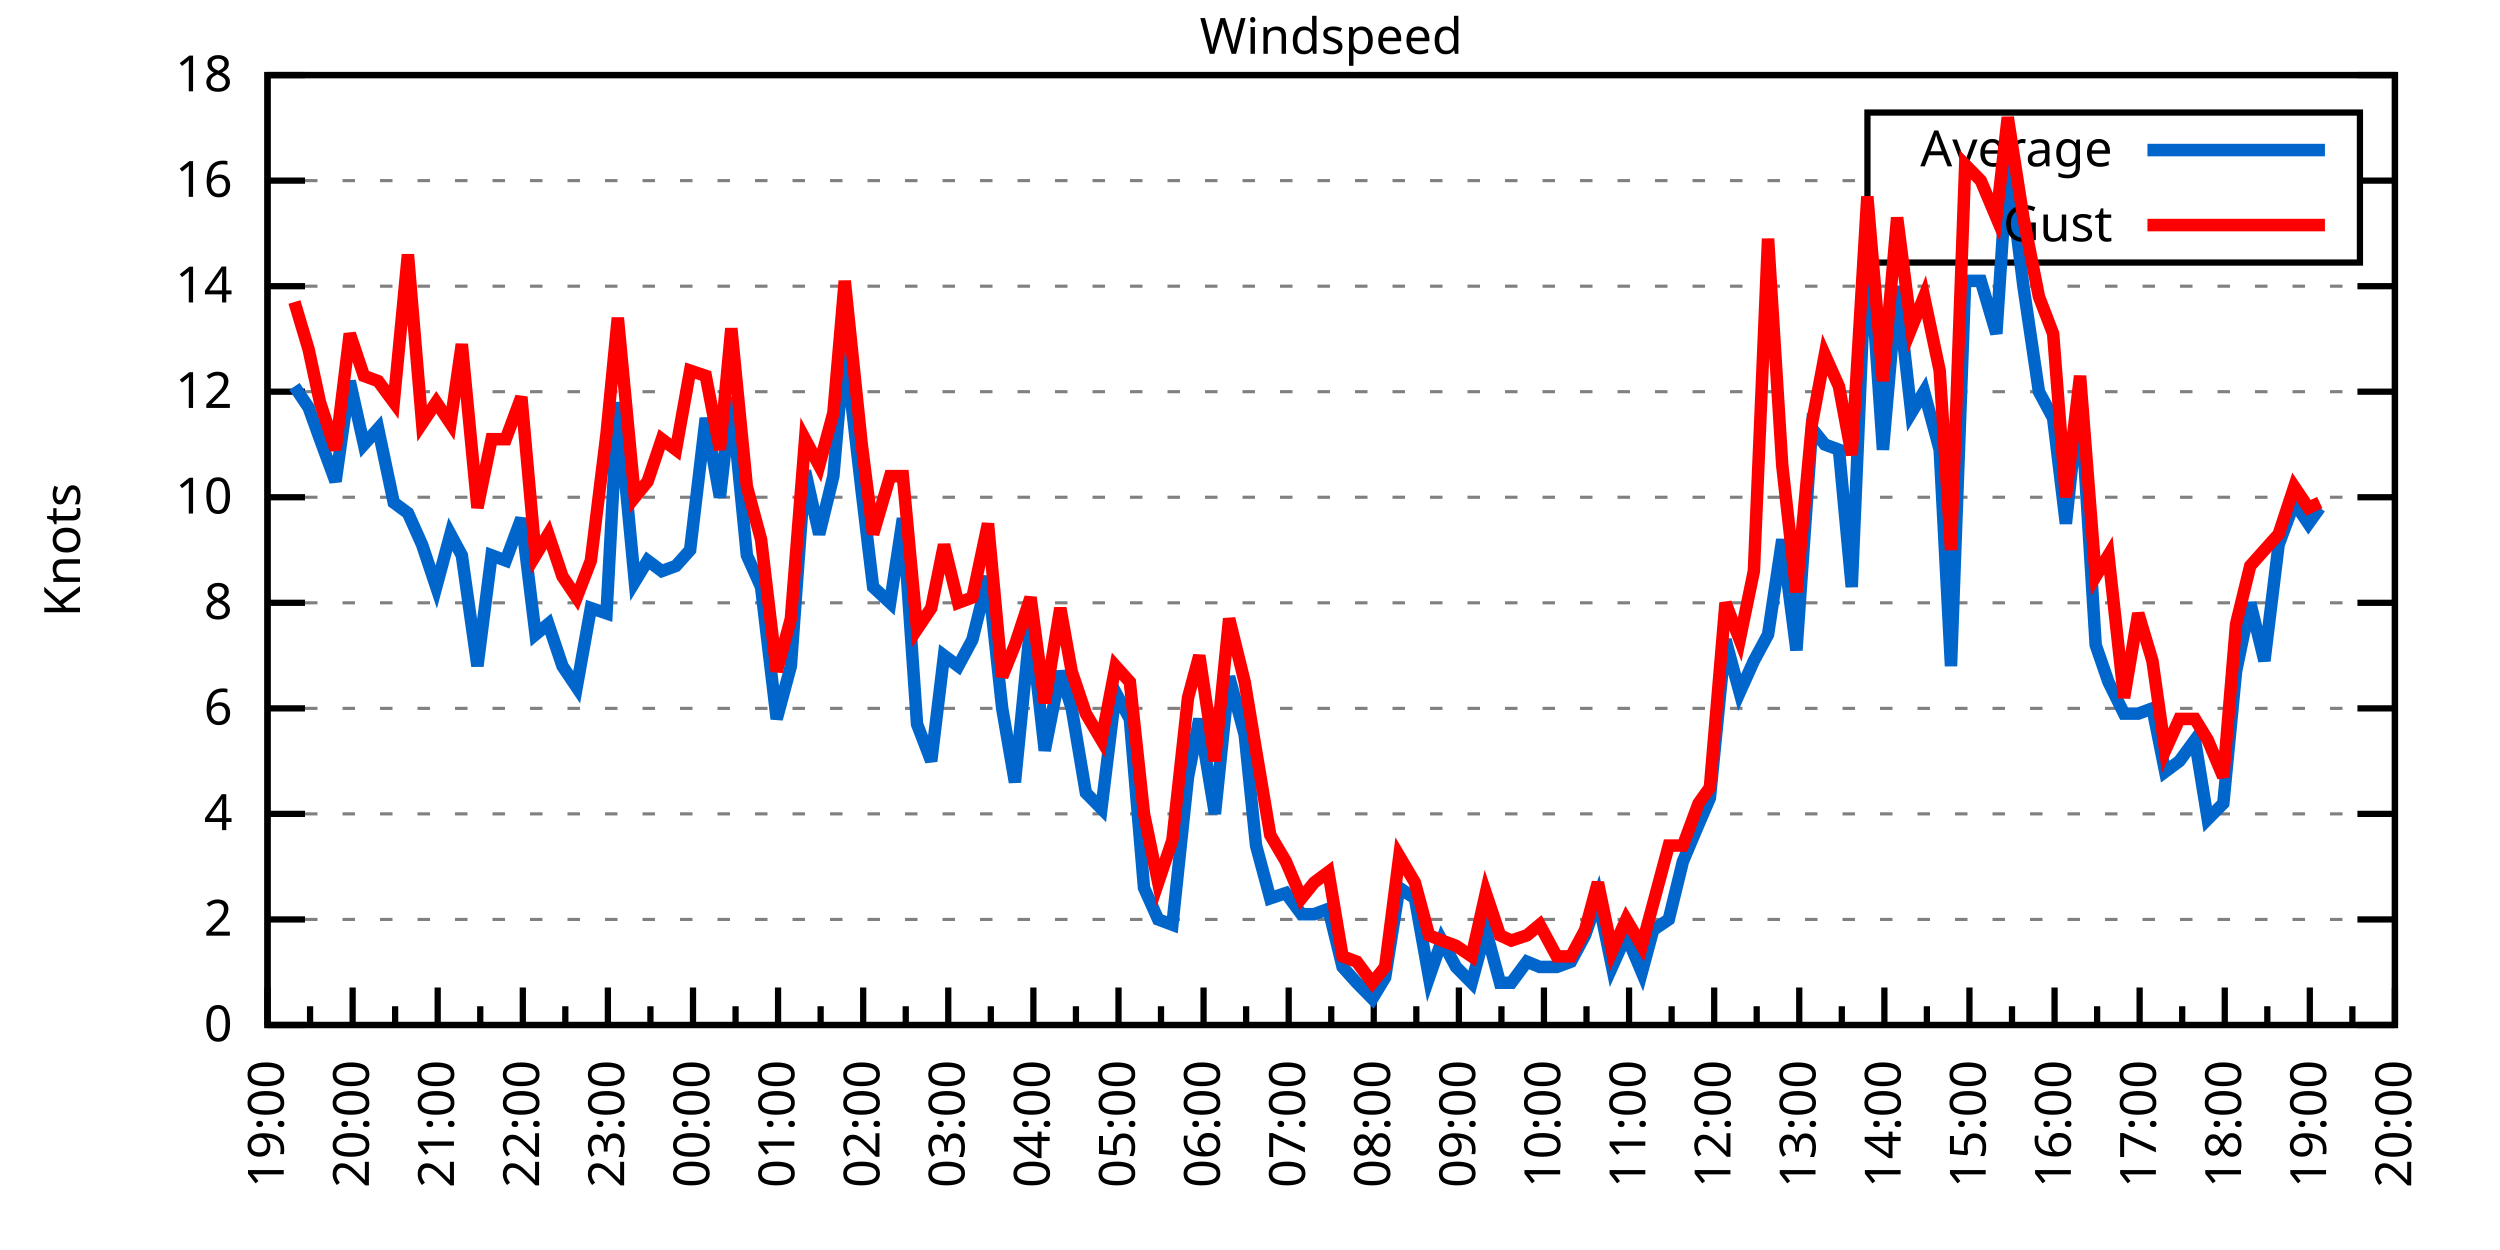
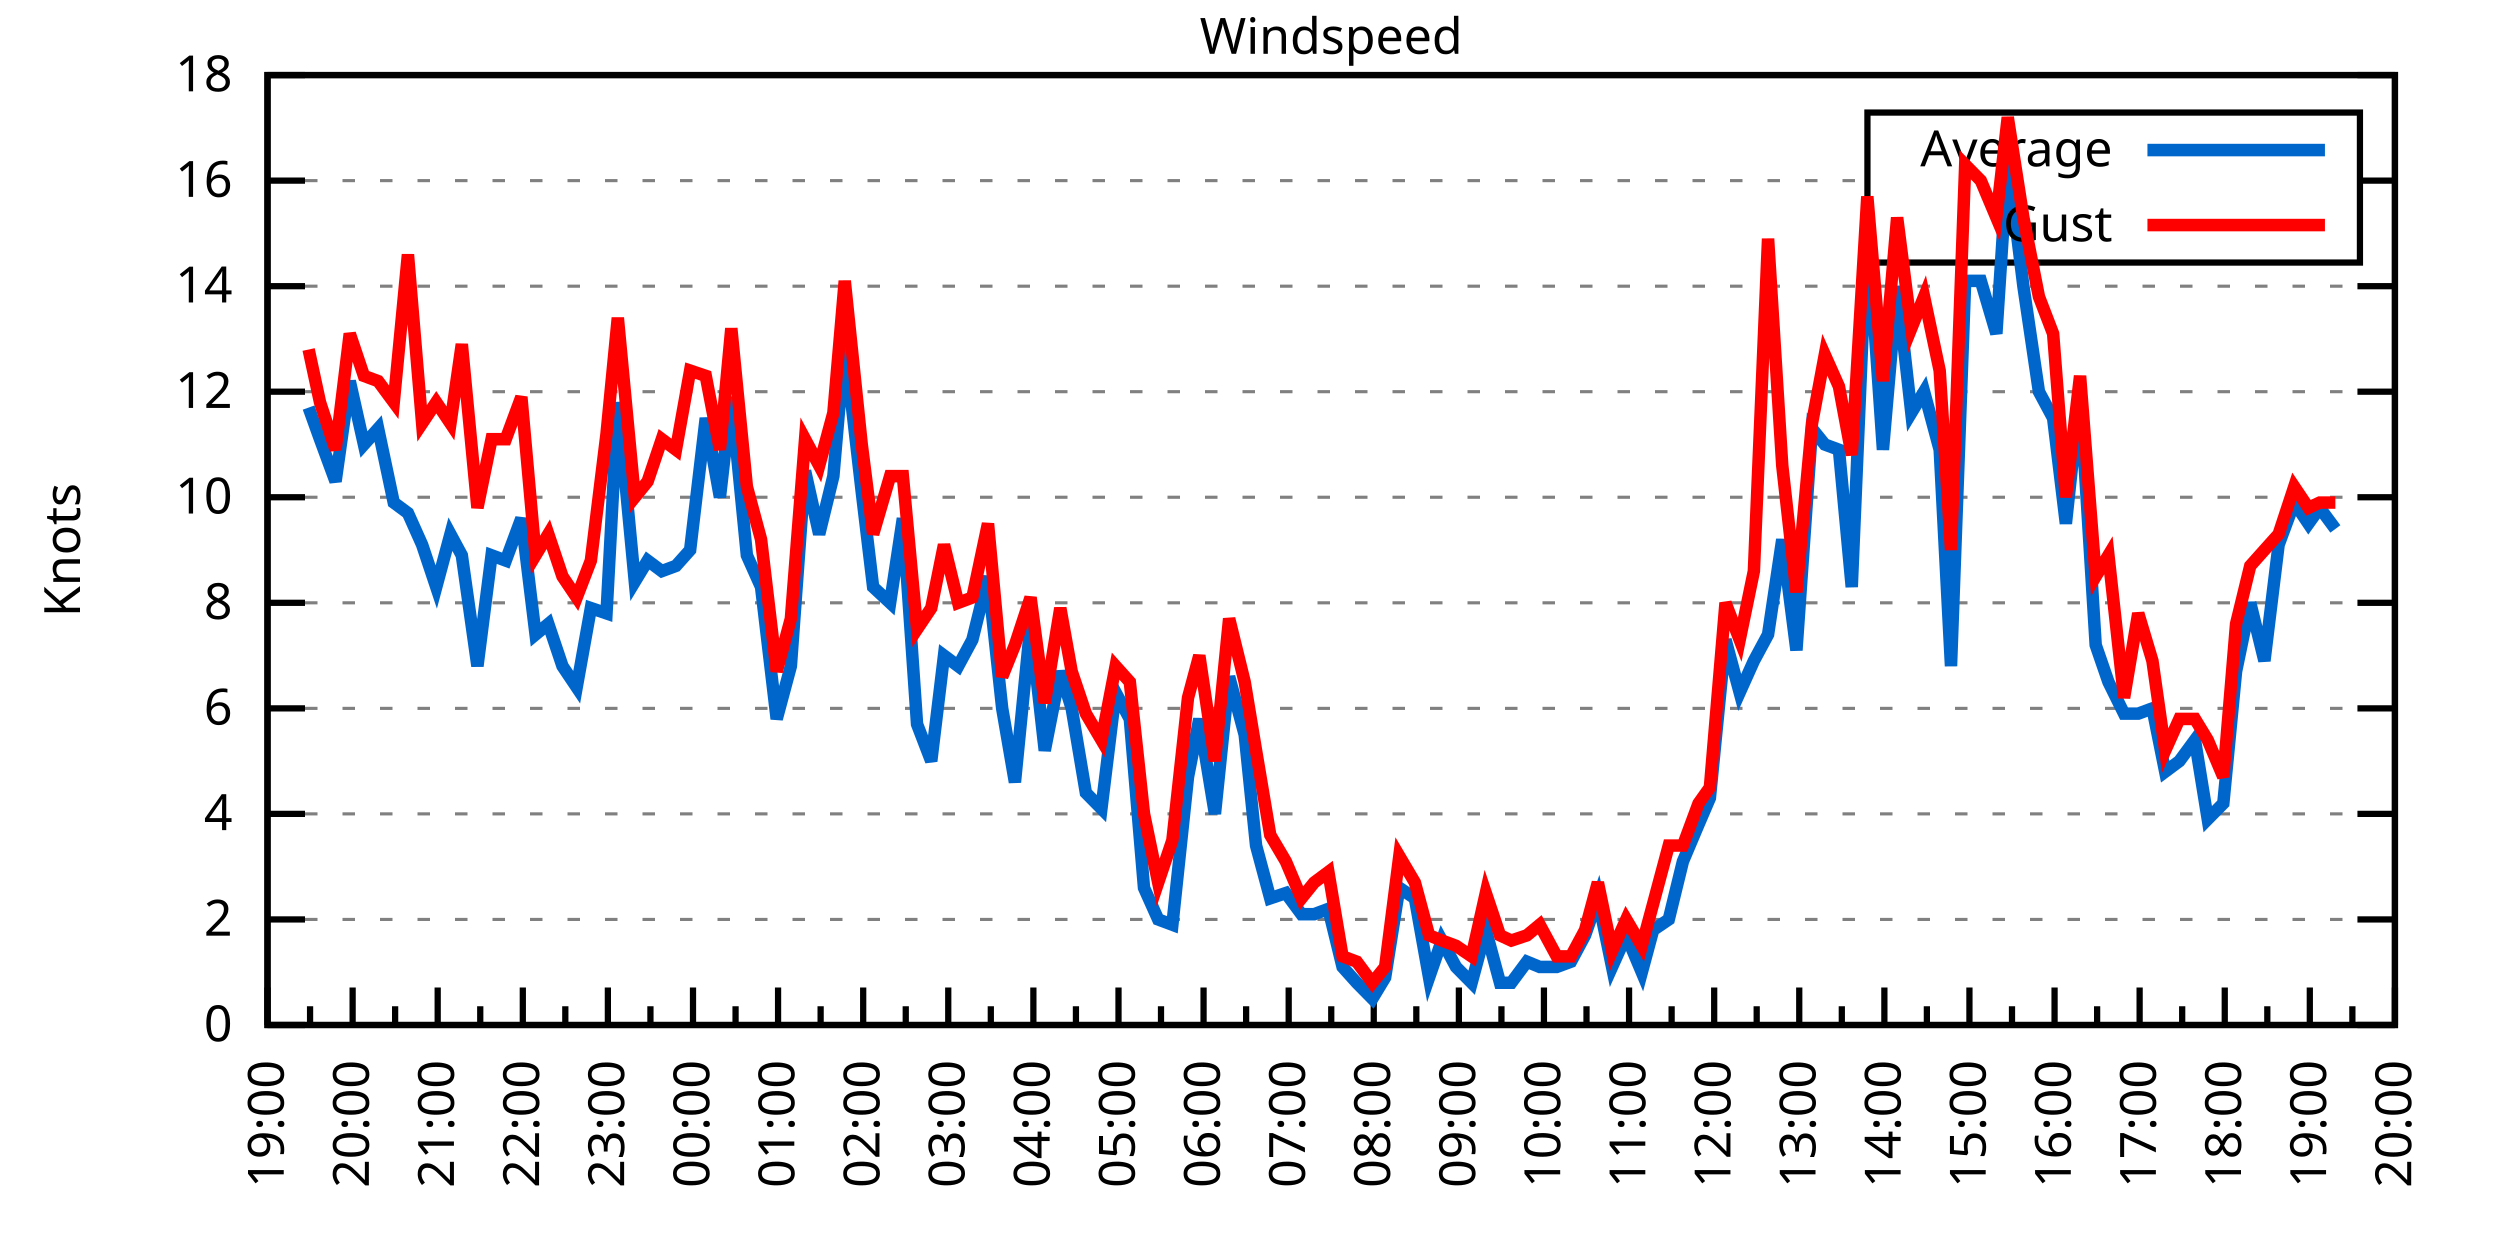
<svg xmlns="http://www.w3.org/2000/svg" xmlns:xlink="http://www.w3.org/1999/xlink" width="400" height="200" viewBox="0 0 400 200">
  <g id="gnuplot_canvas">
    <rect x="0" y="0" width="400" height="200" fill="none" />
    <defs>
      <circle id="gpDot" r="0.5" stroke-width="0.5" stroke="currentColor" />
      <path id="gpPt0" stroke-width="0.333" stroke="currentColor" d="M-1,0 h2 M0,-1 v2" />
      <path id="gpPt1" stroke-width="0.333" stroke="currentColor" d="M-1,-1 L1,1 M1,-1 L-1,1" />
      <path id="gpPt2" stroke-width="0.333" stroke="currentColor" d="M-1,0 L1,0 M0,-1 L0,1 M-1,-1 L1,1 M-1,1 L1,-1" />
      <rect id="gpPt3" stroke-width="0.333" stroke="currentColor" x="-1" y="-1" width="2" height="2" />
      <rect id="gpPt4" stroke-width="0.333" stroke="currentColor" fill="currentColor" x="-1" y="-1" width="2" height="2" />
      <circle id="gpPt5" stroke-width="0.333" stroke="currentColor" cx="0" cy="0" r="1" />
      <use xlink:href="#gpPt5" id="gpPt6" fill="currentColor" stroke="none" />
      <path id="gpPt7" stroke-width="0.333" stroke="currentColor" d="M0,-1.33 L-1.33,0.67 L1.33,0.67 z" />
      <use xlink:href="#gpPt7" id="gpPt8" fill="currentColor" stroke="none" />
      <use xlink:href="#gpPt7" id="gpPt9" stroke="currentColor" transform="rotate(180)" />
      <use xlink:href="#gpPt9" id="gpPt10" fill="currentColor" stroke="none" />
      <use xlink:href="#gpPt3" id="gpPt11" stroke="currentColor" transform="rotate(45)" />
      <use xlink:href="#gpPt11" id="gpPt12" fill="currentColor" stroke="none" />
      <path id="gpPt13" stroke-width="0.333" stroke="currentColor" d="M0,1.330 L1.265,0.411 L0.782,-1.067 L-0.782,-1.076 L-1.265,0.411 z" />
      <use xlink:href="#gpPt13" id="gpPt14" fill="currentColor" stroke="none" />
      <filter id="textbox" filterUnits="objectBoundingBox" x="0" y="0" height="1" width="1">
        <feFlood flood-color="white" flood-opacity="1" result="bgnd" />
        <feComposite in="SourceGraphic" in2="bgnd" operator="atop" />
      </filter>
      <filter id="greybox" filterUnits="objectBoundingBox" x="0" y="0" height="1" width="1">
        <feFlood flood-color="lightgrey" flood-opacity="1" result="grey" />
        <feComposite in="SourceGraphic" in2="grey" operator="atop" />
      </filter>
    </defs>
    <g fill="none" color="white" stroke="currentColor" stroke-width="1.00" stroke-linecap="butt" stroke-linejoin="miter">
</g>
    <g fill="none" color="black" stroke="currentColor" stroke-width="1.00" stroke-linecap="butt" stroke-linejoin="miter">
      <g stroke="none" shape-rendering="crispEdges">
        <polygon fill="rgb(255, 255, 255)" points="42.80,164.00 383.18,164.00 383.18,12.02 42.80,12.02 " />
      </g>
    </g>
    <g fill="none" color="black" stroke="currentColor" stroke-width="1.00" stroke-linecap="butt" stroke-linejoin="miter">
</g>
    <g fill="none" color="black" stroke="black" stroke-width="0.50" stroke-linecap="butt" stroke-linejoin="miter">
</g>
    <g fill="none" color="gray" stroke="currentColor" stroke-width="0.50" stroke-linecap="butt" stroke-linejoin="miter">
      <path stroke="gray" stroke-dasharray="2,4" class="gridline" d="M42.80,164.00 L383.19,164.00  " />
    </g>
    <g fill="none" color="gray" stroke="gray" stroke-width="1.00" stroke-linecap="butt" stroke-linejoin="miter">
</g>
    <g fill="none" color="black" stroke="currentColor" stroke-width="1.00" stroke-linecap="butt" stroke-linejoin="miter">
      <path stroke="black" d="M42.80,164.00 L48.80,164.00 M383.19,164.00 L377.19,164.00  " />
      <g transform="translate(37.20,166.60)" stroke="none" fill="black" font-family="Sans" font-size="8.00" text-anchor="end">
        <text>
          <tspan font-family="Sans"> 0</tspan>
        </text>
      </g>
    </g>
    <g fill="none" color="black" stroke="currentColor" stroke-width="1.00" stroke-linecap="butt" stroke-linejoin="miter">
</g>
    <g fill="none" color="black" stroke="black" stroke-width="0.50" stroke-linecap="butt" stroke-linejoin="miter">
</g>
    <g fill="none" color="gray" stroke="currentColor" stroke-width="0.50" stroke-linecap="butt" stroke-linejoin="miter">
      <path stroke="gray" stroke-dasharray="2,4" class="gridline" d="M42.80,147.11 L383.19,147.11  " />
    </g>
    <g fill="none" color="gray" stroke="gray" stroke-width="1.00" stroke-linecap="butt" stroke-linejoin="miter">
</g>
    <g fill="none" color="black" stroke="currentColor" stroke-width="1.00" stroke-linecap="butt" stroke-linejoin="miter">
      <path stroke="black" d="M42.80,147.11 L48.80,147.11 M383.19,147.11 L377.19,147.11  " />
      <g transform="translate(37.20,149.71)" stroke="none" fill="black" font-family="Sans" font-size="8.00" text-anchor="end">
        <text>
          <tspan font-family="Sans"> 2</tspan>
        </text>
      </g>
    </g>
    <g fill="none" color="black" stroke="currentColor" stroke-width="1.00" stroke-linecap="butt" stroke-linejoin="miter">
</g>
    <g fill="none" color="black" stroke="black" stroke-width="0.50" stroke-linecap="butt" stroke-linejoin="miter">
</g>
    <g fill="none" color="gray" stroke="currentColor" stroke-width="0.50" stroke-linecap="butt" stroke-linejoin="miter">
      <path stroke="gray" stroke-dasharray="2,4" class="gridline" d="M42.80,130.22 L383.19,130.22  " />
    </g>
    <g fill="none" color="gray" stroke="gray" stroke-width="1.00" stroke-linecap="butt" stroke-linejoin="miter">
</g>
    <g fill="none" color="black" stroke="currentColor" stroke-width="1.00" stroke-linecap="butt" stroke-linejoin="miter">
      <path stroke="black" d="M42.80,130.22 L48.80,130.22 M383.19,130.22 L377.19,130.22  " />
      <g transform="translate(37.20,132.82)" stroke="none" fill="black" font-family="Sans" font-size="8.00" text-anchor="end">
        <text>
          <tspan font-family="Sans"> 4</tspan>
        </text>
      </g>
    </g>
    <g fill="none" color="black" stroke="currentColor" stroke-width="1.00" stroke-linecap="butt" stroke-linejoin="miter">
</g>
    <g fill="none" color="black" stroke="black" stroke-width="0.50" stroke-linecap="butt" stroke-linejoin="miter">
</g>
    <g fill="none" color="gray" stroke="currentColor" stroke-width="0.50" stroke-linecap="butt" stroke-linejoin="miter">
      <path stroke="gray" stroke-dasharray="2,4" class="gridline" d="M42.80,113.34 L383.19,113.34  " />
    </g>
    <g fill="none" color="gray" stroke="gray" stroke-width="1.00" stroke-linecap="butt" stroke-linejoin="miter">
</g>
    <g fill="none" color="black" stroke="currentColor" stroke-width="1.00" stroke-linecap="butt" stroke-linejoin="miter">
      <path stroke="black" d="M42.80,113.34 L48.80,113.34 M383.19,113.34 L377.19,113.34  " />
      <g transform="translate(37.20,115.94)" stroke="none" fill="black" font-family="Sans" font-size="8.00" text-anchor="end">
        <text>
          <tspan font-family="Sans"> 6</tspan>
        </text>
      </g>
    </g>
    <g fill="none" color="black" stroke="currentColor" stroke-width="1.00" stroke-linecap="butt" stroke-linejoin="miter">
</g>
    <g fill="none" color="black" stroke="black" stroke-width="0.50" stroke-linecap="butt" stroke-linejoin="miter">
</g>
    <g fill="none" color="gray" stroke="currentColor" stroke-width="0.50" stroke-linecap="butt" stroke-linejoin="miter">
      <path stroke="gray" stroke-dasharray="2,4" class="gridline" d="M42.80,96.45 L383.19,96.45  " />
    </g>
    <g fill="none" color="gray" stroke="gray" stroke-width="1.00" stroke-linecap="butt" stroke-linejoin="miter">
</g>
    <g fill="none" color="black" stroke="currentColor" stroke-width="1.00" stroke-linecap="butt" stroke-linejoin="miter">
      <path stroke="black" d="M42.80,96.45 L48.80,96.45 M383.19,96.45 L377.19,96.45  " />
      <g transform="translate(37.20,99.05)" stroke="none" fill="black" font-family="Sans" font-size="8.00" text-anchor="end">
        <text>
          <tspan font-family="Sans"> 8</tspan>
        </text>
      </g>
    </g>
    <g fill="none" color="black" stroke="currentColor" stroke-width="1.00" stroke-linecap="butt" stroke-linejoin="miter">
</g>
    <g fill="none" color="black" stroke="black" stroke-width="0.50" stroke-linecap="butt" stroke-linejoin="miter">
</g>
    <g fill="none" color="gray" stroke="currentColor" stroke-width="0.50" stroke-linecap="butt" stroke-linejoin="miter">
      <path stroke="gray" stroke-dasharray="2,4" class="gridline" d="M42.80,79.56 L383.19,79.56  " />
    </g>
    <g fill="none" color="gray" stroke="gray" stroke-width="1.00" stroke-linecap="butt" stroke-linejoin="miter">
</g>
    <g fill="none" color="black" stroke="currentColor" stroke-width="1.00" stroke-linecap="butt" stroke-linejoin="miter">
      <path stroke="black" d="M42.80,79.56 L48.80,79.56 M383.19,79.56 L377.19,79.56  " />
      <g transform="translate(37.20,82.16)" stroke="none" fill="black" font-family="Sans" font-size="8.00" text-anchor="end">
        <text>
          <tspan font-family="Sans"> 10</tspan>
        </text>
      </g>
    </g>
    <g fill="none" color="black" stroke="currentColor" stroke-width="1.00" stroke-linecap="butt" stroke-linejoin="miter">
</g>
    <g fill="none" color="black" stroke="black" stroke-width="0.50" stroke-linecap="butt" stroke-linejoin="miter">
</g>
    <g fill="none" color="gray" stroke="currentColor" stroke-width="0.50" stroke-linecap="butt" stroke-linejoin="miter">
      <path stroke="gray" stroke-dasharray="2,4" class="gridline" d="M42.80,62.67 L383.19,62.67  " />
    </g>
    <g fill="none" color="gray" stroke="gray" stroke-width="1.00" stroke-linecap="butt" stroke-linejoin="miter">
</g>
    <g fill="none" color="black" stroke="currentColor" stroke-width="1.00" stroke-linecap="butt" stroke-linejoin="miter">
      <path stroke="black" d="M42.80,62.67 L48.80,62.67 M383.19,62.67 L377.19,62.67  " />
      <g transform="translate(37.20,65.27)" stroke="none" fill="black" font-family="Sans" font-size="8.00" text-anchor="end">
        <text>
          <tspan font-family="Sans"> 12</tspan>
        </text>
      </g>
    </g>
    <g fill="none" color="black" stroke="currentColor" stroke-width="1.00" stroke-linecap="butt" stroke-linejoin="miter">
</g>
    <g fill="none" color="black" stroke="black" stroke-width="0.50" stroke-linecap="butt" stroke-linejoin="miter">
</g>
    <g fill="none" color="gray" stroke="currentColor" stroke-width="0.50" stroke-linecap="butt" stroke-linejoin="miter">
      <path stroke="gray" stroke-dasharray="2,4" class="gridline" d="M42.80,45.79 L383.19,45.79  " />
    </g>
    <g fill="none" color="gray" stroke="gray" stroke-width="1.00" stroke-linecap="butt" stroke-linejoin="miter">
</g>
    <g fill="none" color="black" stroke="currentColor" stroke-width="1.00" stroke-linecap="butt" stroke-linejoin="miter">
      <path stroke="black" d="M42.80,45.79 L48.80,45.79 M383.19,45.79 L377.19,45.79  " />
      <g transform="translate(37.20,48.39)" stroke="none" fill="black" font-family="Sans" font-size="8.00" text-anchor="end">
        <text>
          <tspan font-family="Sans"> 14</tspan>
        </text>
      </g>
    </g>
    <g fill="none" color="black" stroke="currentColor" stroke-width="1.00" stroke-linecap="butt" stroke-linejoin="miter">
</g>
    <g fill="none" color="black" stroke="black" stroke-width="0.50" stroke-linecap="butt" stroke-linejoin="miter">
</g>
    <g fill="none" color="gray" stroke="currentColor" stroke-width="0.50" stroke-linecap="butt" stroke-linejoin="miter">
      <path stroke="gray" stroke-dasharray="2,4" class="gridline" d="M42.80,28.90 L298.79,28.90 M377.59,28.90 L383.19,28.90  " />
    </g>
    <g fill="none" color="gray" stroke="gray" stroke-width="1.00" stroke-linecap="butt" stroke-linejoin="miter">
</g>
    <g fill="none" color="black" stroke="currentColor" stroke-width="1.00" stroke-linecap="butt" stroke-linejoin="miter">
      <path stroke="black" d="M42.80,28.90 L48.80,28.90 M383.19,28.90 L377.19,28.90  " />
      <g transform="translate(37.20,31.50)" stroke="none" fill="black" font-family="Sans" font-size="8.00" text-anchor="end">
        <text>
          <tspan font-family="Sans"> 16</tspan>
        </text>
      </g>
    </g>
    <g fill="none" color="black" stroke="currentColor" stroke-width="1.00" stroke-linecap="butt" stroke-linejoin="miter">
</g>
    <g fill="none" color="black" stroke="black" stroke-width="0.50" stroke-linecap="butt" stroke-linejoin="miter">
</g>
    <g fill="none" color="gray" stroke="currentColor" stroke-width="0.50" stroke-linecap="butt" stroke-linejoin="miter">
      <path stroke="gray" stroke-dasharray="2,4" class="gridline" d="M42.80,12.01 L383.19,12.01  " />
    </g>
    <g fill="none" color="gray" stroke="gray" stroke-width="1.00" stroke-linecap="butt" stroke-linejoin="miter">
</g>
    <g fill="none" color="black" stroke="currentColor" stroke-width="1.00" stroke-linecap="butt" stroke-linejoin="miter">
      <path stroke="black" d="M42.80,12.01 L48.80,12.01 M383.19,12.01 L377.19,12.01  " />
      <g transform="translate(37.20,14.61)" stroke="none" fill="black" font-family="Sans" font-size="8.00" text-anchor="end">
        <text>
          <tspan font-family="Sans"> 18</tspan>
        </text>
      </g>
    </g>
    <g fill="none" color="black" stroke="currentColor" stroke-width="1.00" stroke-linecap="butt" stroke-linejoin="miter">
      <path stroke="black" d="M42.80,164.00 L42.80,158.00  " />
      <g transform="translate(45.40,169.60) rotate(270)" stroke="none" fill="black" font-family="Sans" font-size="8.00" text-anchor="end">
        <text>
          <tspan font-family="Sans">19:00</tspan>
        </text>
      </g>
    </g>
    <g fill="none" color="black" stroke="currentColor" stroke-width="1.00" stroke-linecap="butt" stroke-linejoin="miter">
      <path stroke="black" d="M49.61,164.00 L49.61,161.00 M56.42,164.00 L56.42,158.00  " />
      <g transform="translate(59.02,169.60) rotate(270)" stroke="none" fill="black" font-family="Sans" font-size="8.00" text-anchor="end">
        <text>
          <tspan font-family="Sans">20:00</tspan>
        </text>
      </g>
    </g>
    <g fill="none" color="black" stroke="currentColor" stroke-width="1.00" stroke-linecap="butt" stroke-linejoin="miter">
      <path stroke="black" d="M63.22,164.00 L63.22,161.00 M70.03,164.00 L70.03,158.00  " />
      <g transform="translate(72.63,169.60) rotate(270)" stroke="none" fill="black" font-family="Sans" font-size="8.00" text-anchor="end">
        <text>
          <tspan font-family="Sans">21:00</tspan>
        </text>
      </g>
    </g>
    <g fill="none" color="black" stroke="currentColor" stroke-width="1.00" stroke-linecap="butt" stroke-linejoin="miter">
      <path stroke="black" d="M76.84,164.00 L76.84,161.00 M83.65,164.00 L83.65,158.00  " />
      <g transform="translate(86.25,169.60) rotate(270)" stroke="none" fill="black" font-family="Sans" font-size="8.00" text-anchor="end">
        <text>
          <tspan font-family="Sans">22:00</tspan>
        </text>
      </g>
    </g>
    <g fill="none" color="black" stroke="currentColor" stroke-width="1.00" stroke-linecap="butt" stroke-linejoin="miter">
      <path stroke="black" d="M90.45,164.00 L90.45,161.00 M97.26,164.00 L97.26,158.00  " />
      <g transform="translate(99.86,169.60) rotate(270)" stroke="none" fill="black" font-family="Sans" font-size="8.00" text-anchor="end">
        <text>
          <tspan font-family="Sans">23:00</tspan>
        </text>
      </g>
    </g>
    <g fill="none" color="black" stroke="currentColor" stroke-width="1.00" stroke-linecap="butt" stroke-linejoin="miter">
      <path stroke="black" d="M104.07,164.00 L104.07,161.00 M110.88,164.00 L110.88,158.00  " />
      <g transform="translate(113.48,169.60) rotate(270)" stroke="none" fill="black" font-family="Sans" font-size="8.00" text-anchor="end">
        <text>
          <tspan font-family="Sans">00:00</tspan>
        </text>
      </g>
    </g>
    <g fill="none" color="black" stroke="currentColor" stroke-width="1.00" stroke-linecap="butt" stroke-linejoin="miter">
      <path stroke="black" d="M117.69,164.00 L117.69,161.00 M124.49,164.00 L124.49,158.00  " />
      <g transform="translate(127.09,169.60) rotate(270)" stroke="none" fill="black" font-family="Sans" font-size="8.00" text-anchor="end">
        <text>
          <tspan font-family="Sans">01:00</tspan>
        </text>
      </g>
    </g>
    <g fill="none" color="black" stroke="currentColor" stroke-width="1.00" stroke-linecap="butt" stroke-linejoin="miter">
      <path stroke="black" d="M131.30,164.00 L131.30,161.00 M138.11,164.00 L138.11,158.00  " />
      <g transform="translate(140.71,169.60) rotate(270)" stroke="none" fill="black" font-family="Sans" font-size="8.00" text-anchor="end">
        <text>
          <tspan font-family="Sans">02:00</tspan>
        </text>
      </g>
    </g>
    <g fill="none" color="black" stroke="currentColor" stroke-width="1.00" stroke-linecap="butt" stroke-linejoin="miter">
      <path stroke="black" d="M144.92,164.00 L144.92,161.00 M151.72,164.00 L151.72,158.00  " />
      <g transform="translate(154.32,169.60) rotate(270)" stroke="none" fill="black" font-family="Sans" font-size="8.00" text-anchor="end">
        <text>
          <tspan font-family="Sans">03:00</tspan>
        </text>
      </g>
    </g>
    <g fill="none" color="black" stroke="currentColor" stroke-width="1.00" stroke-linecap="butt" stroke-linejoin="miter">
      <path stroke="black" d="M158.53,164.00 L158.53,161.00 M165.34,164.00 L165.34,158.00  " />
      <g transform="translate(167.94,169.60) rotate(270)" stroke="none" fill="black" font-family="Sans" font-size="8.00" text-anchor="end">
        <text>
          <tspan font-family="Sans">04:00</tspan>
        </text>
      </g>
    </g>
    <g fill="none" color="black" stroke="currentColor" stroke-width="1.00" stroke-linecap="butt" stroke-linejoin="miter">
      <path stroke="black" d="M172.15,164.00 L172.15,161.00 M178.96,164.00 L178.96,158.00  " />
      <g transform="translate(181.56,169.60) rotate(270)" stroke="none" fill="black" font-family="Sans" font-size="8.00" text-anchor="end">
        <text>
          <tspan font-family="Sans">05:00</tspan>
        </text>
      </g>
    </g>
    <g fill="none" color="black" stroke="currentColor" stroke-width="1.00" stroke-linecap="butt" stroke-linejoin="miter">
      <path stroke="black" d="M185.76,164.00 L185.76,161.00 M192.57,164.00 L192.57,158.00  " />
      <g transform="translate(195.17,169.60) rotate(270)" stroke="none" fill="black" font-family="Sans" font-size="8.00" text-anchor="end">
        <text>
          <tspan font-family="Sans">06:00</tspan>
        </text>
      </g>
    </g>
    <g fill="none" color="black" stroke="currentColor" stroke-width="1.00" stroke-linecap="butt" stroke-linejoin="miter">
      <path stroke="black" d="M199.38,164.00 L199.38,161.00 M206.19,164.00 L206.19,158.00  " />
      <g transform="translate(208.79,169.60) rotate(270)" stroke="none" fill="black" font-family="Sans" font-size="8.00" text-anchor="end">
        <text>
          <tspan font-family="Sans">07:00</tspan>
        </text>
      </g>
    </g>
    <g fill="none" color="black" stroke="currentColor" stroke-width="1.00" stroke-linecap="butt" stroke-linejoin="miter">
      <path stroke="black" d="M213.00,164.00 L213.00,161.00 M219.80,164.00 L219.80,158.00  " />
      <g transform="translate(222.40,169.60) rotate(270)" stroke="none" fill="black" font-family="Sans" font-size="8.00" text-anchor="end">
        <text>
          <tspan font-family="Sans">08:00</tspan>
        </text>
      </g>
    </g>
    <g fill="none" color="black" stroke="currentColor" stroke-width="1.00" stroke-linecap="butt" stroke-linejoin="miter">
      <path stroke="black" d="M226.61,164.00 L226.61,161.00 M233.42,164.00 L233.42,158.00  " />
      <g transform="translate(236.02,169.60) rotate(270)" stroke="none" fill="black" font-family="Sans" font-size="8.00" text-anchor="end">
        <text>
          <tspan font-family="Sans">09:00</tspan>
        </text>
      </g>
    </g>
    <g fill="none" color="black" stroke="currentColor" stroke-width="1.00" stroke-linecap="butt" stroke-linejoin="miter">
      <path stroke="black" d="M240.23,164.00 L240.23,161.00 M247.03,164.00 L247.03,158.00  " />
      <g transform="translate(249.63,169.60) rotate(270)" stroke="none" fill="black" font-family="Sans" font-size="8.00" text-anchor="end">
        <text>
          <tspan font-family="Sans">10:00</tspan>
        </text>
      </g>
    </g>
    <g fill="none" color="black" stroke="currentColor" stroke-width="1.00" stroke-linecap="butt" stroke-linejoin="miter">
      <path stroke="black" d="M253.84,164.00 L253.84,161.00 M260.65,164.00 L260.65,158.00  " />
      <g transform="translate(263.25,169.60) rotate(270)" stroke="none" fill="black" font-family="Sans" font-size="8.00" text-anchor="end">
        <text>
          <tspan font-family="Sans">11:00</tspan>
        </text>
      </g>
    </g>
    <g fill="none" color="black" stroke="currentColor" stroke-width="1.00" stroke-linecap="butt" stroke-linejoin="miter">
      <path stroke="black" d="M267.46,164.00 L267.46,161.00 M274.27,164.00 L274.27,158.00  " />
      <g transform="translate(276.87,169.60) rotate(270)" stroke="none" fill="black" font-family="Sans" font-size="8.00" text-anchor="end">
        <text>
          <tspan font-family="Sans">12:00</tspan>
        </text>
      </g>
    </g>
    <g fill="none" color="black" stroke="currentColor" stroke-width="1.00" stroke-linecap="butt" stroke-linejoin="miter">
      <path stroke="black" d="M281.07,164.00 L281.07,161.00 M287.88,164.00 L287.88,158.00  " />
      <g transform="translate(290.48,169.60) rotate(270)" stroke="none" fill="black" font-family="Sans" font-size="8.00" text-anchor="end">
        <text>
          <tspan font-family="Sans">13:00</tspan>
        </text>
      </g>
    </g>
    <g fill="none" color="black" stroke="currentColor" stroke-width="1.00" stroke-linecap="butt" stroke-linejoin="miter">
      <path stroke="black" d="M294.69,164.00 L294.69,161.00 M301.50,164.00 L301.50,158.00  " />
      <g transform="translate(304.10,169.60) rotate(270)" stroke="none" fill="black" font-family="Sans" font-size="8.00" text-anchor="end">
        <text>
          <tspan font-family="Sans">14:00</tspan>
        </text>
      </g>
    </g>
    <g fill="none" color="black" stroke="currentColor" stroke-width="1.00" stroke-linecap="butt" stroke-linejoin="miter">
      <path stroke="black" d="M308.30,164.00 L308.30,161.00 M315.11,164.00 L315.11,158.00  " />
      <g transform="translate(317.71,169.60) rotate(270)" stroke="none" fill="black" font-family="Sans" font-size="8.00" text-anchor="end">
        <text>
          <tspan font-family="Sans">15:00</tspan>
        </text>
      </g>
    </g>
    <g fill="none" color="black" stroke="currentColor" stroke-width="1.00" stroke-linecap="butt" stroke-linejoin="miter">
      <path stroke="black" d="M321.92,164.00 L321.92,161.00 M328.73,164.00 L328.73,158.00  " />
      <g transform="translate(331.33,169.60) rotate(270)" stroke="none" fill="black" font-family="Sans" font-size="8.00" text-anchor="end">
        <text>
          <tspan font-family="Sans">16:00</tspan>
        </text>
      </g>
    </g>
    <g fill="none" color="black" stroke="currentColor" stroke-width="1.00" stroke-linecap="butt" stroke-linejoin="miter">
      <path stroke="black" d="M335.54,164.00 L335.54,161.00 M342.34,164.00 L342.34,158.00  " />
      <g transform="translate(344.94,169.60) rotate(270)" stroke="none" fill="black" font-family="Sans" font-size="8.00" text-anchor="end">
        <text>
          <tspan font-family="Sans">17:00</tspan>
        </text>
      </g>
    </g>
    <g fill="none" color="black" stroke="currentColor" stroke-width="1.00" stroke-linecap="butt" stroke-linejoin="miter">
      <path stroke="black" d="M349.15,164.00 L349.15,161.00 M355.96,164.00 L355.96,158.00  " />
      <g transform="translate(358.56,169.60) rotate(270)" stroke="none" fill="black" font-family="Sans" font-size="8.00" text-anchor="end">
        <text>
          <tspan font-family="Sans">18:00</tspan>
        </text>
      </g>
    </g>
    <g fill="none" color="black" stroke="currentColor" stroke-width="1.00" stroke-linecap="butt" stroke-linejoin="miter">
      <path stroke="black" d="M362.77,164.00 L362.77,161.00 M369.57,164.00 L369.57,158.00  " />
      <g transform="translate(372.17,169.60) rotate(270)" stroke="none" fill="black" font-family="Sans" font-size="8.00" text-anchor="end">
        <text>
          <tspan font-family="Sans">19:00</tspan>
        </text>
      </g>
    </g>
    <g fill="none" color="black" stroke="currentColor" stroke-width="1.00" stroke-linecap="butt" stroke-linejoin="miter">
      <path stroke="black" d="M376.38,164.00 L376.38,161.00 M383.19,164.00 L383.19,158.00  " />
      <g transform="translate(385.79,169.60) rotate(270)" stroke="none" fill="black" font-family="Sans" font-size="8.00" text-anchor="end">
        <text>
          <tspan font-family="Sans">20:00</tspan>
        </text>
      </g>
    </g>
    <g fill="none" color="black" stroke="currentColor" stroke-width="1.00" stroke-linecap="butt" stroke-linejoin="miter">
</g>
    <g fill="none" color="black" stroke="currentColor" stroke-width="1.00" stroke-linecap="butt" stroke-linejoin="miter">
      <path stroke="black" d="M42.80,12.01 L42.80,164.00 L383.19,164.00 L383.19,12.01 L42.80,12.01 Z  " />
    </g>
    <g fill="none" color="black" stroke="currentColor" stroke-width="1.00" stroke-linecap="butt" stroke-linejoin="miter">
      <g transform="translate(12.80,88.01) rotate(270)" stroke="none" fill="black" font-family="Sans" font-size="8.00" text-anchor="middle">
        <text>
          <tspan font-family="Sans">Knots</tspan>
        </text>
      </g>
    </g>
    <g fill="none" color="black" stroke="currentColor" stroke-width="1.00" stroke-linecap="butt" stroke-linejoin="miter">
</g>
    <g fill="none" color="black" stroke="currentColor" stroke-width="1.00" stroke-linecap="butt" stroke-linejoin="miter">
      <path stroke="black" d="M298.79,42.01 L298.79,18.01 L377.59,18.01 L377.59,42.01 L298.79,42.01 Z  " />
    </g>
    <g id="Windspeed_plot_1">
      <g fill="none" color="white" stroke="black" stroke-width="2.00" stroke-linecap="butt" stroke-linejoin="miter">
</g>
      <g fill="none" color="black" stroke="currentColor" stroke-width="2.00" stroke-linecap="butt" stroke-linejoin="miter">
        <g transform="translate(337.99,26.61)" stroke="none" fill="black" font-family="Sans" font-size="8.00" text-anchor="end">
          <text>
            <tspan font-family="Sans">Average</tspan>
          </text>
        </g>
      </g>
      <g fill="none" color="black" stroke="currentColor" stroke-width="2.00" stroke-linecap="butt" stroke-linejoin="miter">
-         <path stroke="rgb(  0, 102, 204)" d="M343.59,24.01 L371.99,24.01 M47.11,61.83 L49.38,65.21 L51.20,70.27 L53.69,77.03 L55.96,60.98 L58.23,71.12   L60.50,68.58 L63.00,80.41 L65.27,82.09 L67.54,87.16 L69.80,93.92 L72.07,85.47 L73.89,88.85 L76.39,106.58   L78.65,88.85 L80.92,89.69 L83.42,82.94 L85.69,101.52 L87.73,99.83 L90.00,106.58 L92.27,109.96 L94.54,97.29   L97.04,98.14 L98.85,64.36 L101.57,93.07 L103.62,89.69 L105.89,91.38 L108.15,90.54 L110.42,88.00 L112.92,66.90   L115.19,79.56 L117.01,63.52 L119.50,88.85 L121.77,93.92 L124.27,115.03 L126.54,106.58 L128.81,75.34 L131.07,85.47   L133.34,76.18 L135.16,55.07 L137.88,78.72 L139.70,93.92 L142.42,96.45 L144.46,82.94 L146.73,115.87 L149.00,121.78   L151.04,104.89 L153.31,106.58 L155.58,102.36 L158.08,92.23 L160.35,113.34 L162.39,125.16 L164.89,99.83 L167.16,120.09   L169.65,107.43 L171.47,113.34 L173.74,126.85 L176.23,129.38 L178.50,110.80 L180.77,115.03 L183.04,142.05 L185.31,147.11   L187.58,147.96 L190.08,124.31 L191.89,115.03 L194.39,130.22 L196.66,108.27 L199.15,117.56 L200.97,135.29 L203.24,143.73   L205.73,142.89 L208.23,146.27 L210.27,146.27 L212.54,145.42 L214.81,154.71 L217.08,157.24 L219.58,159.78 L221.62,156.40   L223.89,142.05 L226.38,143.73 L228.65,156.40 L230.70,150.49 L232.96,154.71 L235.46,157.24 L237.73,148.80 L240.00,157.24   L241.81,157.24 L244.31,153.87 L246.35,154.71 L249.08,154.71 L251.35,153.87 L253.61,149.65 L255.66,143.73 L257.93,154.71   L260.20,149.65 L262.69,155.56 L264.51,148.80 L267.00,147.11 L269.27,137.82 L271.77,131.91 L273.58,127.69 L276.08,102.36   L278.35,110.80 L280.62,105.74 L282.89,101.52 L285.16,86.32 L287.43,104.05 L289.92,68.58 L291.97,71.12 L294.23,71.96   L296.28,93.92 L298.77,35.65 L301.27,71.96 L303.54,45.79 L305.81,66.05 L307.85,62.67 L310.35,71.96 L312.16,106.58   L314.43,44.94 L316.93,44.94 L319.42,53.39 L321.24,25.52 L323.74,45.79 L326.23,62.67 L328.50,66.90 L330.54,83.78   L332.81,62.67 L335.31,103.20 L337.35,109.11 L339.85,114.18 L342.12,114.18 L344.39,113.34 L346.43,123.47 L348.70,121.78   L351.19,118.40 L353.24,131.07 L355.73,128.54 L357.77,107.43 L360.04,96.45 L362.31,105.74 L364.58,87.16 L367.08,80.41   L369.35,83.78 L371.16,81.25  " />
+         <path stroke="rgb(  0, 102, 204)" d="M343.59,24.01 L371.99,24.01 M49.38,65.21 L51.20,70.27 L53.69,77.03 L55.96,60.98 L58.23,71.12 L60.50,68.58   L63.00,80.41 L65.27,82.09 L67.54,87.16 L69.80,93.92 L72.07,85.47 L73.89,88.85 L76.39,106.58 L78.65,88.85   L80.92,89.69 L83.42,82.94 L85.69,101.52 L87.73,99.83 L90.00,106.58 L92.27,109.96 L94.54,97.29 L97.04,98.14   L98.85,64.36 L101.57,93.07 L103.62,89.69 L105.89,91.38 L108.15,90.54 L110.42,88.00 L112.92,66.90 L115.19,79.56   L117.01,63.52 L119.50,88.85 L121.77,93.92 L124.27,115.03 L126.54,106.58 L128.81,75.34 L131.07,85.47 L133.34,76.18   L135.16,55.07 L137.88,78.72 L139.70,93.92 L142.42,96.45 L144.46,82.94 L146.73,115.87 L149.00,121.78 L151.04,104.89   L153.31,106.58 L155.58,102.36 L158.08,92.23 L160.35,113.34 L162.39,125.16 L164.89,99.83 L167.16,120.09 L169.65,107.43   L171.47,113.34 L173.74,126.85 L176.23,129.38 L178.50,110.80 L180.77,115.03 L183.04,142.05 L185.31,147.11 L187.58,147.96   L190.08,124.31 L191.89,115.03 L194.39,130.22 L196.66,108.27 L199.15,117.56 L200.97,135.29 L203.24,143.73 L205.73,142.89   L208.23,146.27 L210.27,146.27 L212.54,145.42 L214.81,154.71 L217.08,157.24 L219.58,159.78 L221.62,156.40 L223.89,142.05   L226.38,143.73 L228.65,156.40 L230.70,150.49 L232.96,154.71 L235.46,157.24 L237.73,148.80 L240.00,157.24 L241.81,157.24   L244.31,153.87 L246.35,154.71 L249.08,154.71 L251.35,153.87 L253.61,149.65 L255.66,143.73 L257.93,154.71 L260.20,149.65   L262.69,155.56 L264.51,148.80 L267.00,147.11 L269.27,137.82 L271.77,131.91 L273.58,127.69 L276.08,102.36 L278.35,110.80   L280.62,105.74 L282.89,101.52 L285.16,86.32 L287.43,104.05 L289.92,68.58 L291.97,71.12 L294.23,71.96 L296.28,93.92   L298.77,35.65 L301.27,71.96 L303.54,45.79 L305.81,66.05 L307.85,62.67 L310.35,71.96 L312.16,106.58 L314.43,44.94   L316.93,44.94 L319.42,53.39 L321.24,25.52 L323.74,45.79 L326.23,62.67 L328.50,66.90 L330.54,83.78 L332.81,62.67   L335.31,103.20 L337.35,109.11 L339.85,114.18 L342.12,114.18 L344.39,113.34 L346.43,123.47 L348.70,121.78 L351.19,118.40   L353.24,131.07 L355.73,128.54 L357.77,107.43 L360.04,96.45 L362.31,105.74 L364.58,87.16 L367.08,80.41 L369.35,83.78   L371.16,81.25 L373.66,84.63  " />
      </g>
    </g>
    <g id="Windspeed_plot_2">
      <g fill="none" color="black" stroke="currentColor" stroke-width="2.00" stroke-linecap="butt" stroke-linejoin="miter">
        <g transform="translate(337.99,38.61)" stroke="none" fill="black" font-family="Sans" font-size="8.00" text-anchor="end">
          <text>
            <tspan font-family="Sans">Gust</tspan>
          </text>
        </g>
      </g>
      <g fill="none" color="black" stroke="currentColor" stroke-width="2.00" stroke-linecap="butt" stroke-linejoin="miter">
-         <path stroke="rgb(255,   0,   0)" d="M343.59,36.01 L371.99,36.01 M47.11,48.32 L49.38,55.92 L51.20,64.36 L53.69,71.96 L55.96,53.39 L58.23,60.14   L60.50,60.98 L63.00,64.36 L65.27,40.72 L67.54,67.74 L69.80,64.36 L72.07,67.74 L73.89,55.07 L76.39,81.25   L78.65,70.27 L80.92,70.27 L83.42,63.52 L85.69,88.85 L87.73,85.47 L90.00,92.23 L92.27,95.60 L94.54,89.69   L97.04,69.43 L98.85,50.85 L101.57,79.56 L103.62,77.03 L105.89,70.27 L108.15,71.96 L110.42,59.30 L112.92,60.14   L115.19,71.96 L117.01,52.54 L119.50,77.87 L121.77,86.32 L124.27,107.43 L126.54,98.98 L128.81,70.27 L131.07,74.49   L133.34,66.05 L135.16,44.94 L137.88,71.12 L139.70,85.47 L142.42,76.18 L144.46,76.18 L146.73,100.67 L149.00,97.29   L151.04,87.16 L153.31,96.45 L155.58,95.60 L158.08,83.78 L160.35,108.27 L162.39,103.20 L164.89,95.60 L167.16,112.49   L169.65,97.29 L171.47,107.43 L173.74,114.18 L176.23,118.40 L178.50,106.58 L180.77,109.11 L183.04,130.22 L185.31,141.20   L187.58,134.45 L190.08,111.65 L191.89,104.89 L194.39,121.78 L196.66,98.98 L199.15,109.11 L200.97,120.09 L203.24,133.60   L205.73,137.82 L208.23,143.73 L210.27,141.20 L212.54,139.51 L214.81,153.02 L217.08,153.87 L219.58,157.24 L221.62,154.71   L223.89,136.98 L226.38,141.20 L228.65,149.65 L230.70,150.49 L232.96,151.33 L235.46,153.02 L237.73,142.89 L240.00,149.65   L241.81,150.49 L244.31,149.65 L246.35,147.96 L249.08,153.02 L251.35,153.02 L253.61,148.80 L255.66,141.20 L257.93,152.18   L260.20,147.11 L262.69,151.33 L264.51,144.58 L267.00,135.29 L269.27,135.29 L271.77,128.54 L273.58,126.00 L276.08,96.45   L278.35,102.36 L280.62,91.38 L282.89,38.19 L285.16,74.49 L287.43,94.76 L289.92,67.74 L291.97,56.76 L294.23,61.83   L296.28,72.81 L298.77,31.43 L301.27,60.98 L303.54,34.81 L305.81,52.54 L307.85,47.47 L310.35,59.30 L312.16,88.00   L314.43,26.36 L316.93,28.90 L319.42,34.81 L321.24,18.77 L323.74,34.81 L326.23,47.47 L328.50,53.39 L330.54,79.56   L332.81,60.14 L335.31,92.23 L337.35,88.85 L339.85,111.65 L342.12,98.14 L344.39,105.74 L346.43,120.09 L348.70,115.03   L351.19,115.03 L353.24,118.40 L355.73,124.31 L357.77,99.83 L360.04,90.54 L362.31,88.00 L364.58,85.47 L367.08,77.87   L369.35,81.25 L371.16,80.41  " />
+         <path stroke="rgb(255,   0,   0)" d="M343.59,36.01 L371.99,36.01 M49.38,55.92 L51.20,64.36 L53.69,71.96 L55.96,53.39 L58.23,60.14 L60.50,60.98   L63.00,64.36 L65.27,40.72 L67.54,67.74 L69.80,64.36 L72.07,67.74 L73.89,55.07 L76.39,81.25 L78.65,70.27   L80.92,70.27 L83.42,63.52 L85.69,88.85 L87.73,85.47 L90.00,92.23 L92.27,95.60 L94.54,89.69 L97.04,69.43   L98.85,50.85 L101.57,79.56 L103.62,77.03 L105.89,70.27 L108.15,71.96 L110.42,59.30 L112.92,60.14 L115.19,71.96   L117.01,52.54 L119.50,77.87 L121.77,86.32 L124.27,107.43 L126.54,98.98 L128.81,70.27 L131.07,74.49 L133.34,66.05   L135.16,44.94 L137.88,71.12 L139.70,85.47 L142.42,76.18 L144.46,76.18 L146.73,100.67 L149.00,97.29 L151.04,87.16   L153.31,96.45 L155.58,95.60 L158.08,83.78 L160.35,108.27 L162.39,103.20 L164.89,95.60 L167.16,112.49 L169.65,97.29   L171.47,107.43 L173.74,114.18 L176.23,118.40 L178.50,106.58 L180.77,109.11 L183.04,130.22 L185.31,141.20 L187.58,134.45   L190.08,111.65 L191.89,104.89 L194.39,121.78 L196.66,98.98 L199.15,109.11 L200.97,120.09 L203.24,133.60 L205.73,137.82   L208.23,143.73 L210.27,141.20 L212.54,139.51 L214.81,153.02 L217.08,153.87 L219.58,157.24 L221.62,154.71 L223.89,136.98   L226.38,141.20 L228.65,149.65 L230.70,150.49 L232.96,151.33 L235.46,153.02 L237.73,142.89 L240.00,149.65 L241.81,150.49   L244.31,149.65 L246.35,147.96 L249.08,153.02 L251.35,153.02 L253.61,148.80 L255.66,141.20 L257.93,152.18 L260.20,147.11   L262.69,151.33 L264.51,144.58 L267.00,135.29 L269.27,135.29 L271.77,128.54 L273.58,126.00 L276.08,96.45 L278.35,102.36   L280.62,91.38 L282.89,38.19 L285.16,74.49 L287.43,94.76 L289.92,67.74 L291.97,56.76 L294.23,61.83 L296.28,72.81   L298.77,31.43 L301.27,60.98 L303.54,34.81 L305.81,52.54 L307.85,47.47 L310.35,59.30 L312.16,88.00 L314.43,26.36   L316.93,28.90 L319.42,34.81 L321.24,18.77 L323.74,34.81 L326.23,47.47 L328.50,53.39 L330.54,79.56 L332.81,60.14   L335.31,92.23 L337.35,88.85 L339.85,111.65 L342.12,98.14 L344.39,105.74 L346.43,120.09 L348.70,115.03 L351.19,115.03   L353.24,118.40 L355.73,124.31 L357.77,99.83 L360.04,90.54 L362.31,88.00 L364.58,85.47 L367.08,77.87 L369.35,81.25   L371.16,80.41 L373.66,80.41  " />
      </g>
    </g>
    <g fill="none" color="black" stroke="currentColor" stroke-width="2.00" stroke-linecap="butt" stroke-linejoin="miter">
</g>
    <g fill="none" color="black" stroke="black" stroke-width="1.00" stroke-linecap="butt" stroke-linejoin="miter">
</g>
    <g fill="none" color="black" stroke="currentColor" stroke-width="1.00" stroke-linecap="butt" stroke-linejoin="miter">
      <path stroke="black" d="M42.80,12.01 L42.80,164.00 L383.19,164.00 L383.19,12.01 L42.80,12.01 Z  " />
    </g>
    <g fill="none" color="black" stroke="currentColor" stroke-width="1.00" stroke-linecap="butt" stroke-linejoin="miter">
      <g transform="translate(212.99,8.61)" stroke="none" fill="black" font-family="Sans" font-size="8.00" text-anchor="middle">
        <text>
          <tspan font-family="Sans">Windspeed</tspan>
        </text>
      </g>
    </g>
    <g fill="none" color="black" stroke="currentColor" stroke-width="1.00" stroke-linecap="butt" stroke-linejoin="miter">
</g>
  </g>
</svg>
